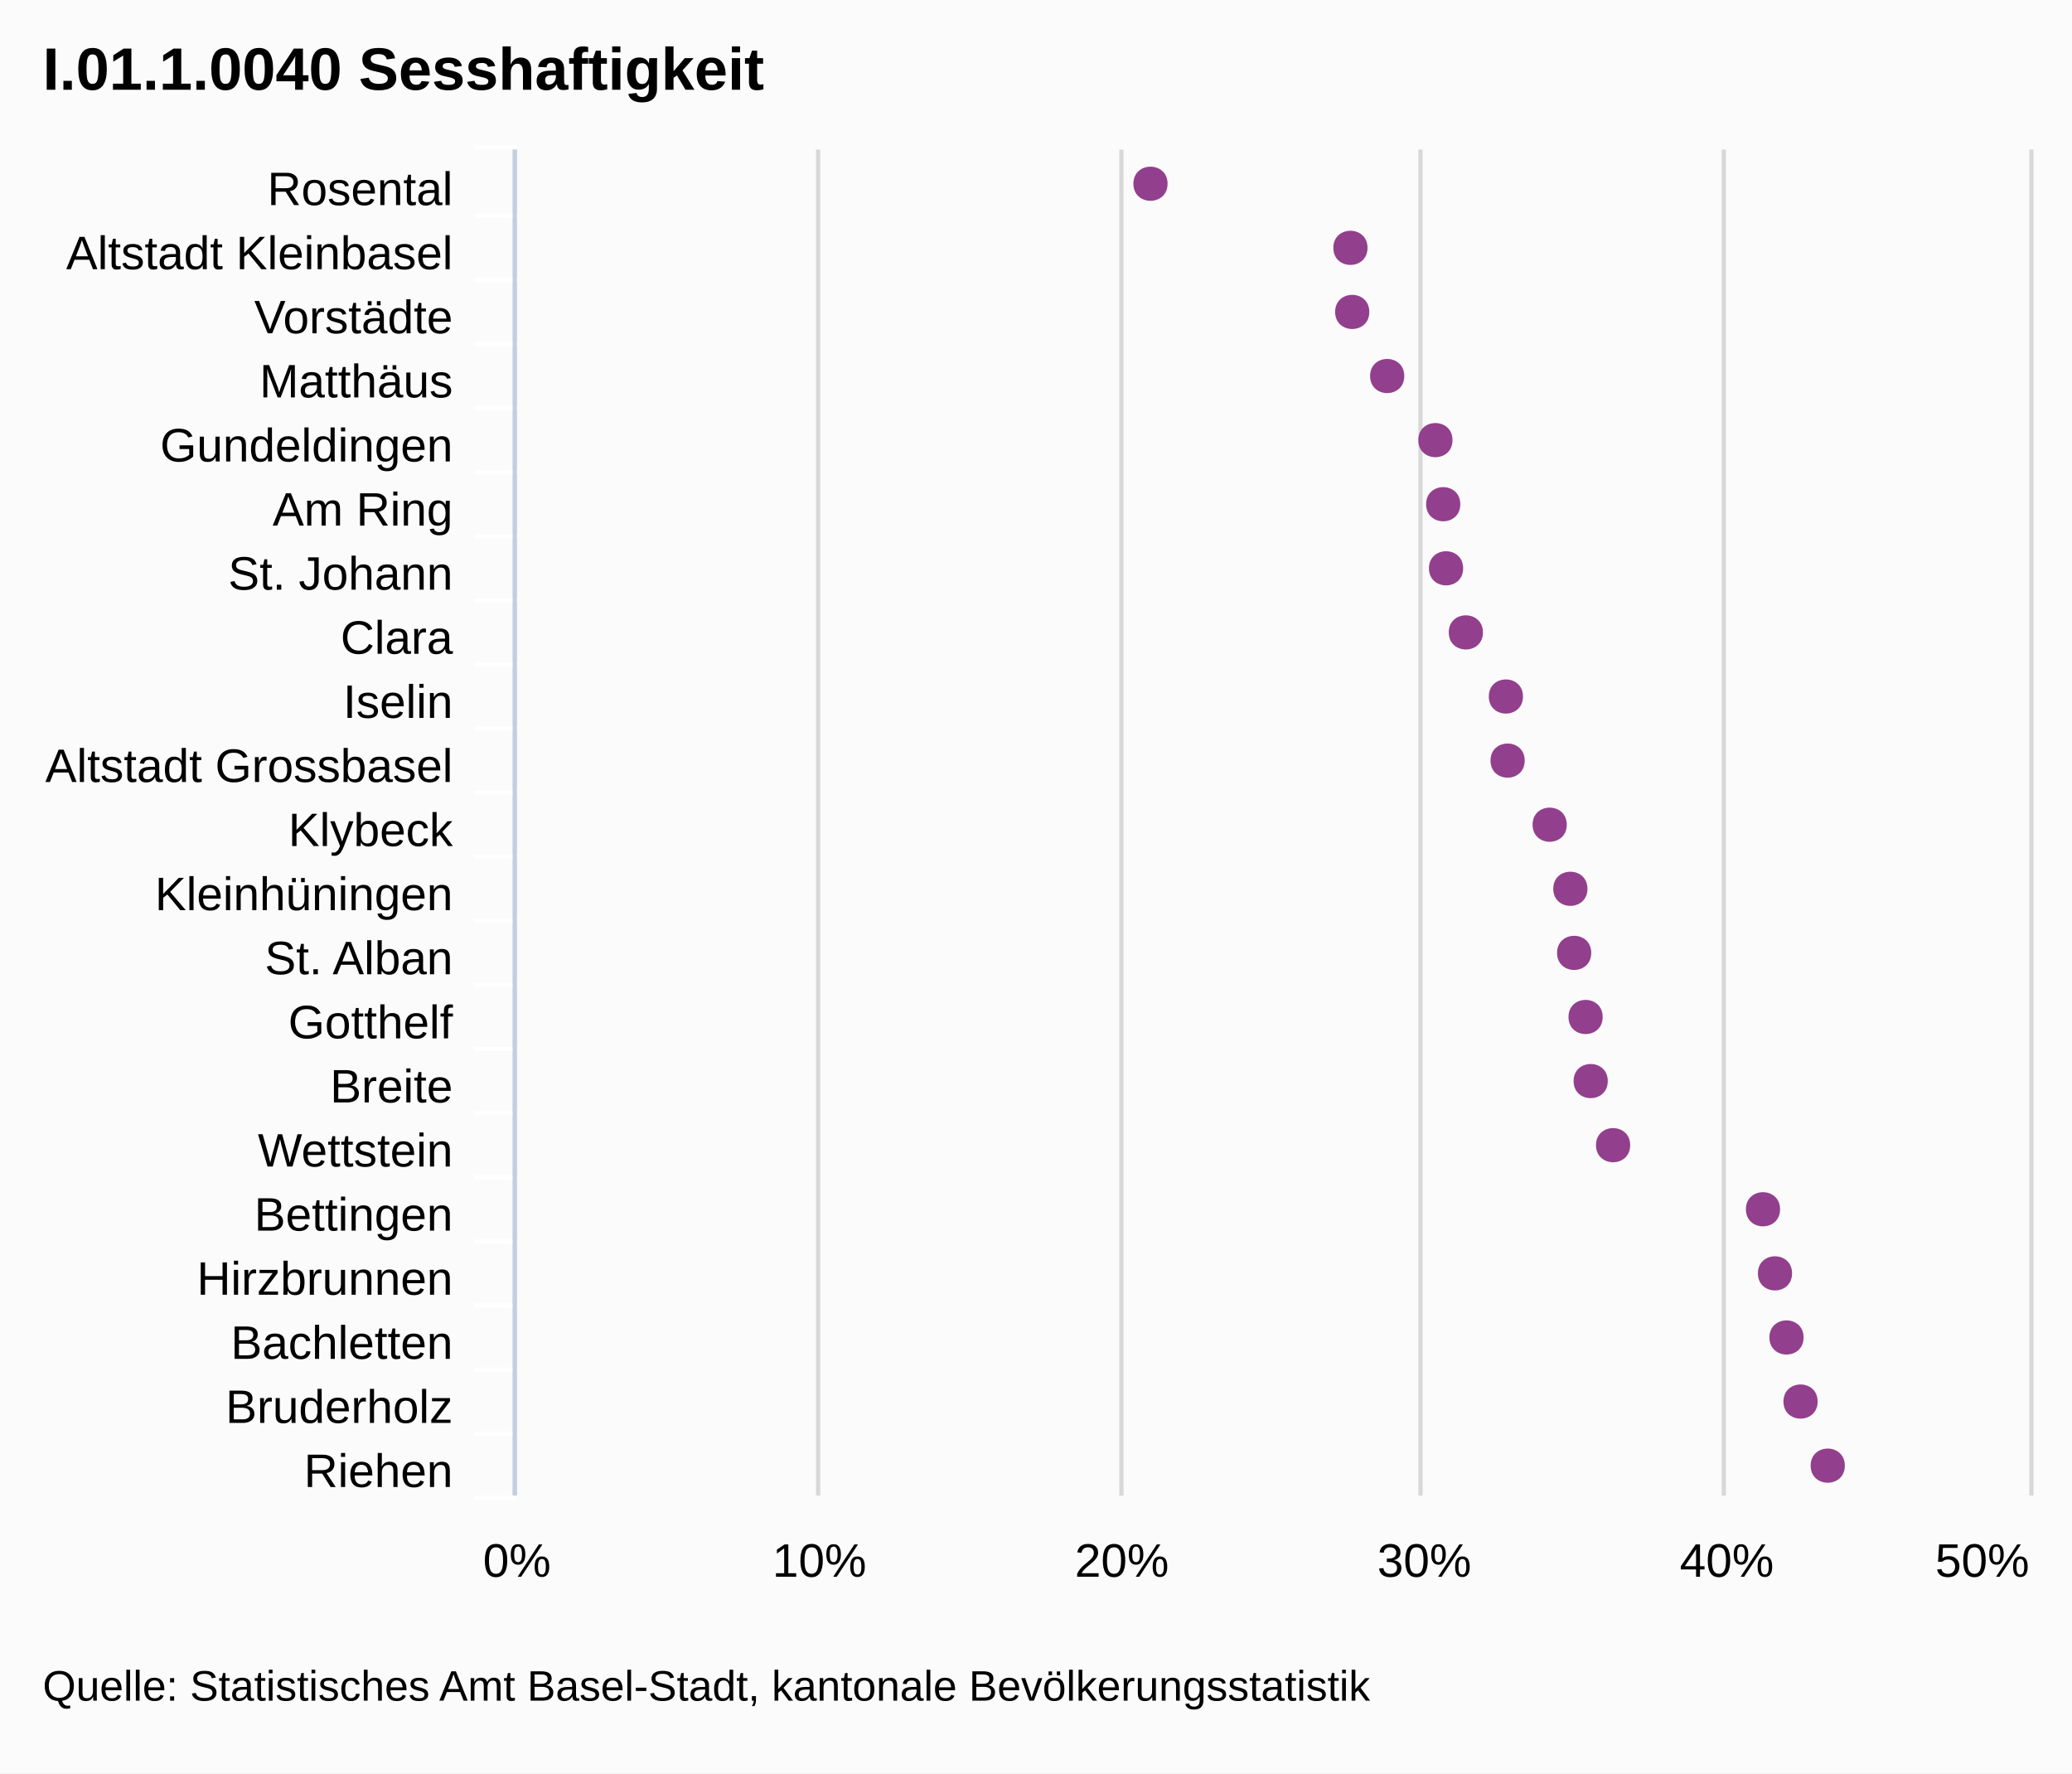
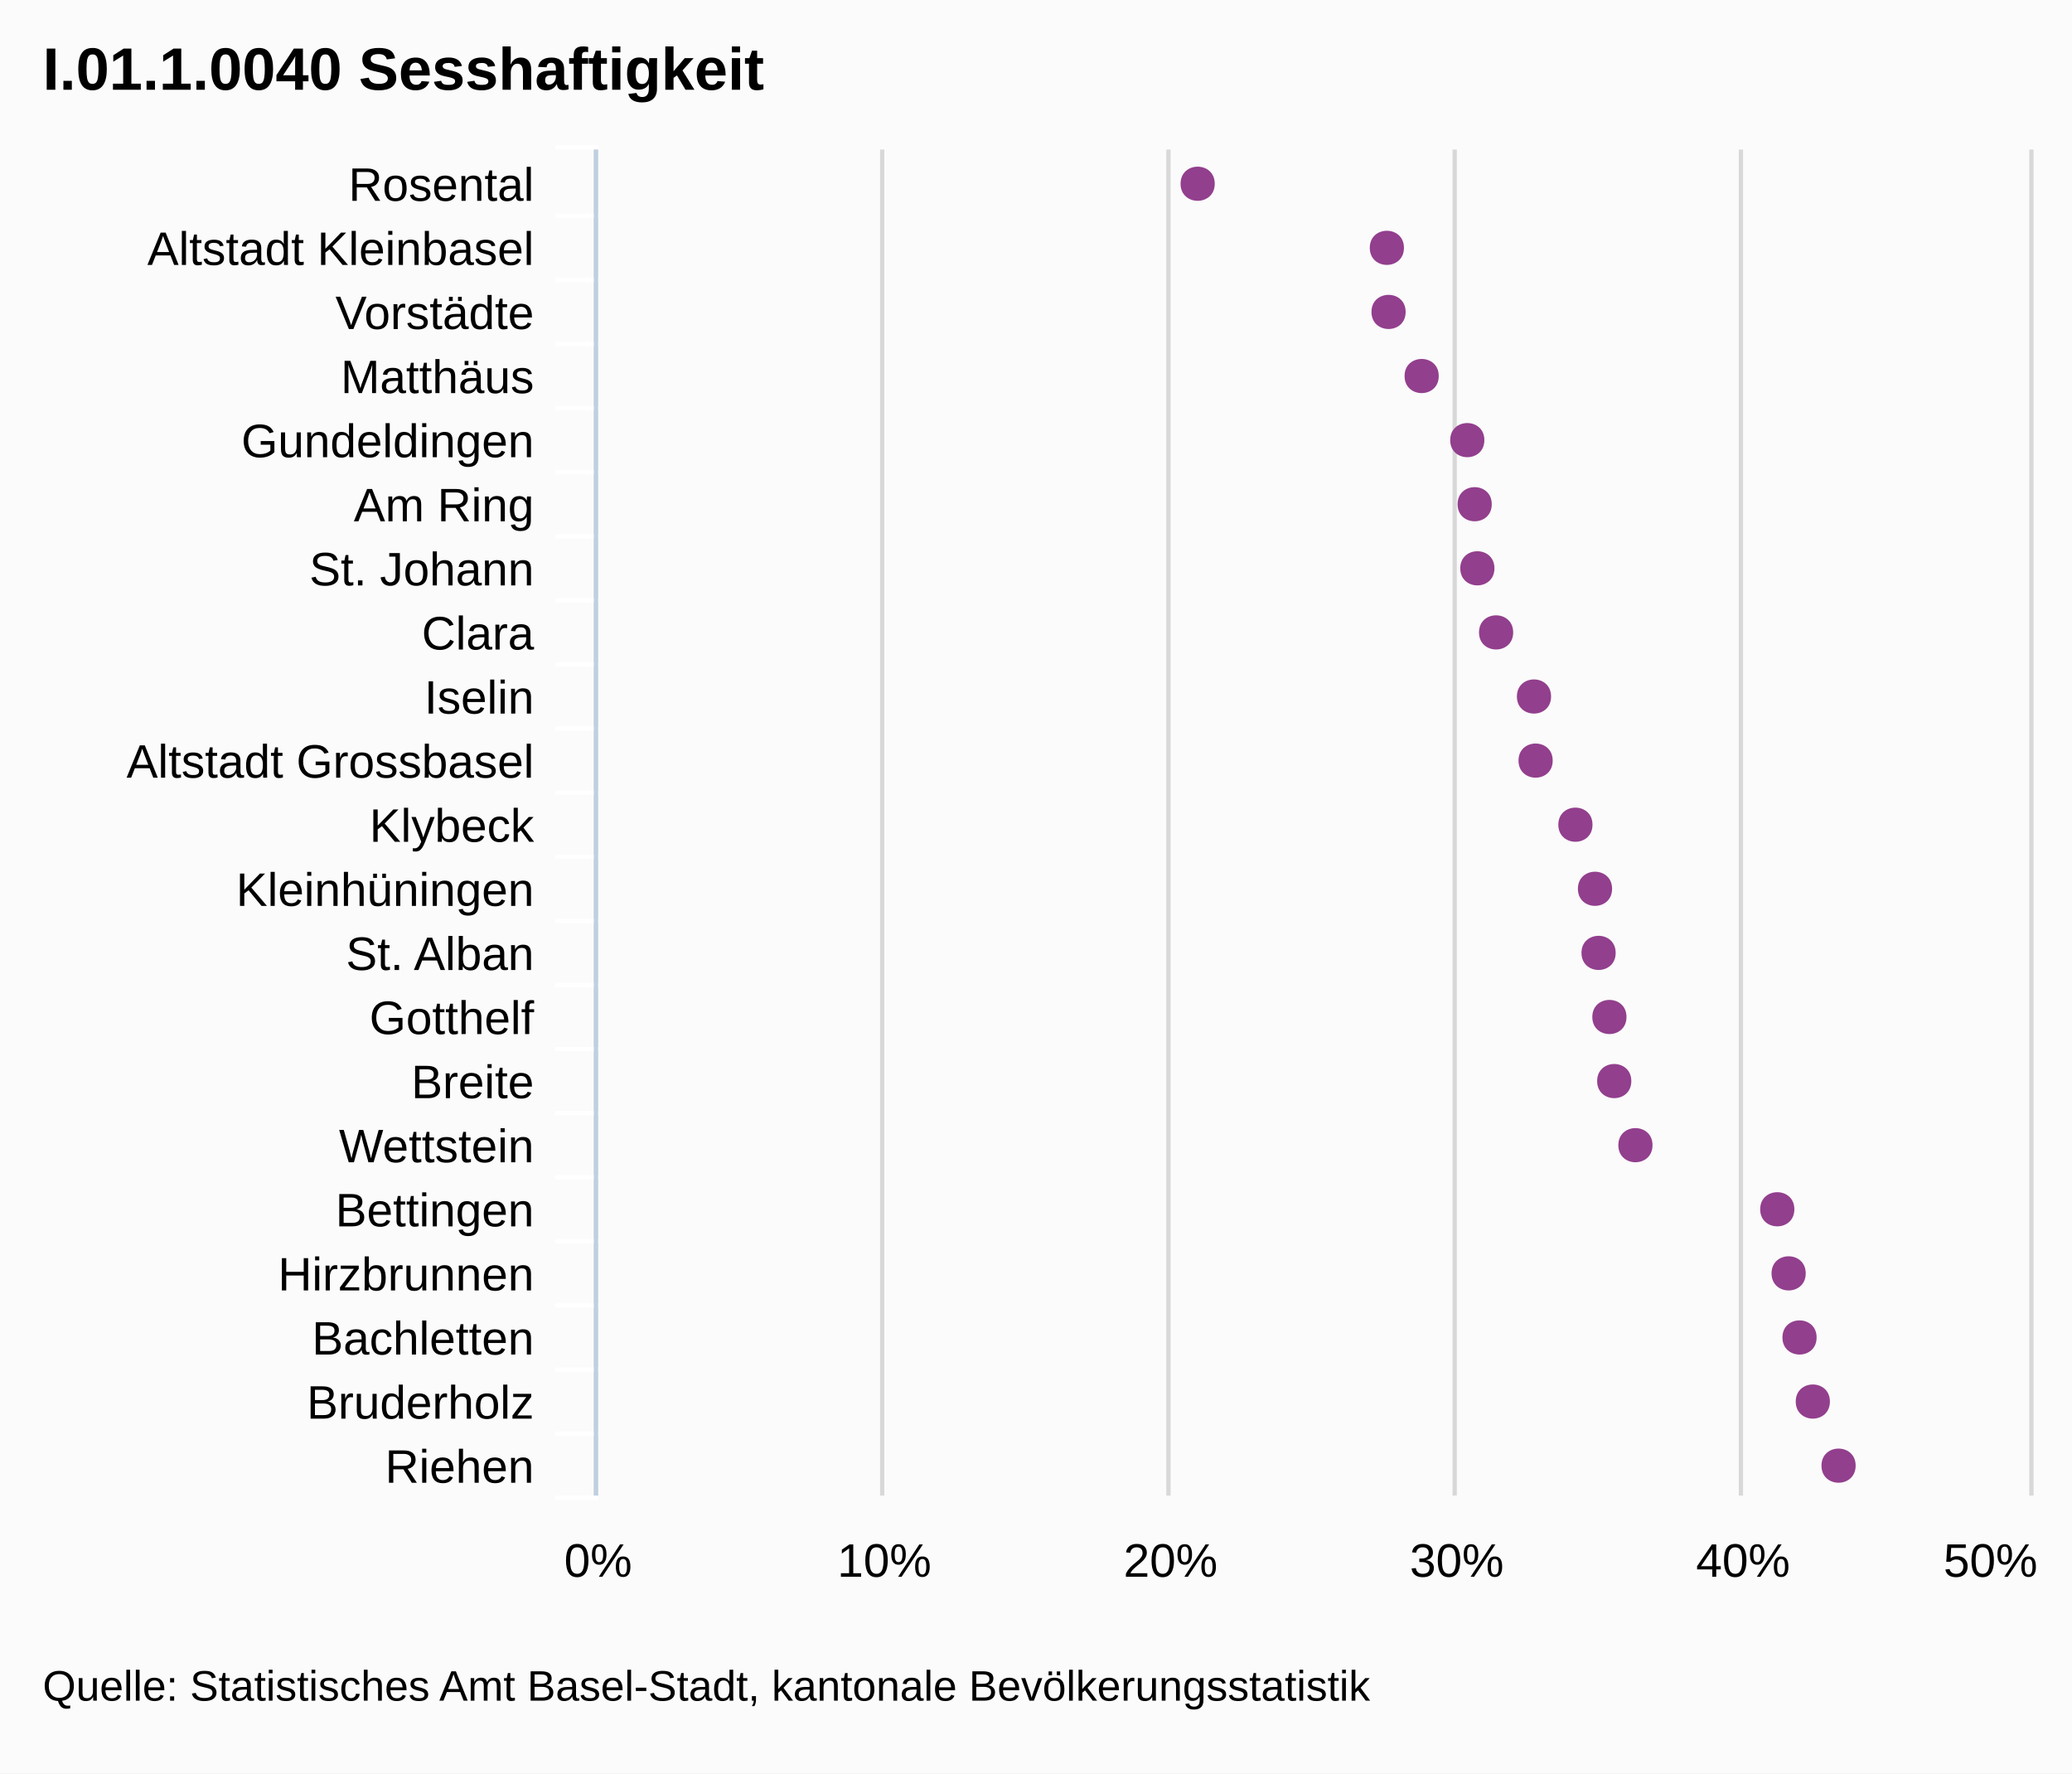
- <svg xmlns="http://www.w3.org/2000/svg" version="1.1" style="font-family:arial;font-size:12px;" viewBox="0 0 485 415">
+ <svg xmlns="http://www.w3.org/2000/svg" version="1.1" style="font-family:Arial;font-size:12px;" viewBox="0 0 485 415">
  <defs>
-     <clipPath id="highcharts-5">
-       <rect x="0" y="0" width="315" height="354" />
-     </clipPath>
+     <clippath id="highcharts-1">
+       <rect x="0" y="0" width="315" height="335" />
+     </clippath>
  </defs>
  <rect x="0" y="0" width="485" height="415" fill="#fbfbfb" class=" highcharts-background" />
  <g class="highcharts-grid" />
  <g class="highcharts-grid">
-     <path fill="none" d="M 120.5 35 L 120.5 350" stroke="#D8D8D8" stroke-width="1" opacity="1" />
-     <path fill="none" d="M 191.5 35 L 191.5 350" stroke="#D8D8D8" stroke-width="1" opacity="1" />
-     <path fill="none" d="M 262.5 35 L 262.5 350" stroke="#D8D8D8" stroke-width="1" opacity="1" />
-     <path fill="none" d="M 332.5 35 L 332.5 350" stroke="#D8D8D8" stroke-width="1" opacity="1" />
-     <path fill="none" d="M 403.5 35 L 403.5 350" stroke="#D8D8D8" stroke-width="1" opacity="1" />
+     <path fill="none" d="M 139.5 35 L 139.5 350" stroke="#D8D8D8" stroke-width="1" opacity="1" />
+     <path fill="none" d="M 206.5 35 L 206.5 350" stroke="#D8D8D8" stroke-width="1" opacity="1" />
+     <path fill="none" d="M 273.5 35 L 273.5 350" stroke="#D8D8D8" stroke-width="1" opacity="1" />
+     <path fill="none" d="M 340.5 35 L 340.5 350" stroke="#D8D8D8" stroke-width="1" opacity="1" />
+     <path fill="none" d="M 407.5 35 L 407.5 350" stroke="#D8D8D8" stroke-width="1" opacity="1" />
    <path fill="none" d="M 475.5 35 L 475.5 350" stroke="#D8D8D8" stroke-width="1" opacity="1" />
  </g>
  <g class="highcharts-axis">
-     <path fill="none" d="M 121 50.5 L 111 50.5" stroke="#FFFFFF" stroke-width="1" opacity="1" />
-     <path fill="none" d="M 121 65.5 L 111 65.5" stroke="#FFFFFF" stroke-width="1" opacity="1" />
-     <path fill="none" d="M 121 80.5 L 111 80.5" stroke="#FFFFFF" stroke-width="1" opacity="1" />
-     <path fill="none" d="M 121 95.5 L 111 95.5" stroke="#FFFFFF" stroke-width="1" opacity="1" />
-     <path fill="none" d="M 121 110.5 L 111 110.5" stroke="#FFFFFF" stroke-width="1" opacity="1" />
-     <path fill="none" d="M 121 125.5 L 111 125.5" stroke="#FFFFFF" stroke-width="1" opacity="1" />
-     <path fill="none" d="M 121 140.5 L 111 140.5" stroke="#FFFFFF" stroke-width="1" opacity="1" />
-     <path fill="none" d="M 121 155.5 L 111 155.5" stroke="#FFFFFF" stroke-width="1" opacity="1" />
-     <path fill="none" d="M 121 170.5 L 111 170.5" stroke="#FFFFFF" stroke-width="1" opacity="1" />
-     <path fill="none" d="M 121 185.5 L 111 185.5" stroke="#FFFFFF" stroke-width="1" opacity="1" />
-     <path fill="none" d="M 121 200.5 L 111 200.5" stroke="#FFFFFF" stroke-width="1" opacity="1" />
-     <path fill="none" d="M 121 215.5 L 111 215.5" stroke="#FFFFFF" stroke-width="1" opacity="1" />
-     <path fill="none" d="M 121 230.5 L 111 230.5" stroke="#FFFFFF" stroke-width="1" opacity="1" />
-     <path fill="none" d="M 121 245.5 L 111 245.5" stroke="#FFFFFF" stroke-width="1" opacity="1" />
-     <path fill="none" d="M 121 260.5 L 111 260.5" stroke="#FFFFFF" stroke-width="1" opacity="1" />
-     <path fill="none" d="M 121 275.5 L 111 275.5" stroke="#FFFFFF" stroke-width="1" opacity="1" />
-     <path fill="none" d="M 121 290.5 L 111 290.5" stroke="#FFFFFF" stroke-width="1" opacity="1" />
-     <path fill="none" d="M 121 305.5 L 111 305.5" stroke="#FFFFFF" stroke-width="1" opacity="1" />
-     <path fill="none" d="M 121 320.5 L 111 320.5" stroke="#FFFFFF" stroke-width="1" opacity="1" />
-     <path fill="none" d="M 121 335.5 L 111 335.5" stroke="#FFFFFF" stroke-width="1" opacity="1" />
-     <path fill="none" d="M 121 350.5 L 111 350.5" stroke="#FFFFFF" stroke-width="1" opacity="1" />
-     <path fill="none" d="M 121 34.5 L 111 34.5" stroke="#FFFFFF" stroke-width="1" opacity="1" />
-     <path fill="none" d="M 120.5 35 L 120.5 350" stroke="#C0D0E0" stroke-width="1" />
+     <path fill="none" d="M 140 50.5 L 130 50.5" stroke="#FFFFFF" stroke-width="1" opacity="1" />
+     <path fill="none" d="M 140 65.5 L 130 65.5" stroke="#FFFFFF" stroke-width="1" opacity="1" />
+     <path fill="none" d="M 140 80.5 L 130 80.5" stroke="#FFFFFF" stroke-width="1" opacity="1" />
+     <path fill="none" d="M 140 95.5 L 130 95.5" stroke="#FFFFFF" stroke-width="1" opacity="1" />
+     <path fill="none" d="M 140 110.5 L 130 110.5" stroke="#FFFFFF" stroke-width="1" opacity="1" />
+     <path fill="none" d="M 140 125.5 L 130 125.5" stroke="#FFFFFF" stroke-width="1" opacity="1" />
+     <path fill="none" d="M 140 140.5 L 130 140.5" stroke="#FFFFFF" stroke-width="1" opacity="1" />
+     <path fill="none" d="M 140 155.5 L 130 155.5" stroke="#FFFFFF" stroke-width="1" opacity="1" />
+     <path fill="none" d="M 140 170.5 L 130 170.5" stroke="#FFFFFF" stroke-width="1" opacity="1" />
+     <path fill="none" d="M 140 185.5 L 130 185.5" stroke="#FFFFFF" stroke-width="1" opacity="1" />
+     <path fill="none" d="M 140 200.5 L 130 200.5" stroke="#FFFFFF" stroke-width="1" opacity="1" />
+     <path fill="none" d="M 140 215.5 L 130 215.5" stroke="#FFFFFF" stroke-width="1" opacity="1" />
+     <path fill="none" d="M 140 230.5 L 130 230.5" stroke="#FFFFFF" stroke-width="1" opacity="1" />
+     <path fill="none" d="M 140 245.5 L 130 245.5" stroke="#FFFFFF" stroke-width="1" opacity="1" />
+     <path fill="none" d="M 140 260.5 L 130 260.5" stroke="#FFFFFF" stroke-width="1" opacity="1" />
+     <path fill="none" d="M 140 275.5 L 130 275.5" stroke="#FFFFFF" stroke-width="1" opacity="1" />
+     <path fill="none" d="M 140 290.5 L 130 290.5" stroke="#FFFFFF" stroke-width="1" opacity="1" />
+     <path fill="none" d="M 140 305.5 L 130 305.5" stroke="#FFFFFF" stroke-width="1" opacity="1" />
+     <path fill="none" d="M 140 320.5 L 130 320.5" stroke="#FFFFFF" stroke-width="1" opacity="1" />
+     <path fill="none" d="M 140 335.5 L 130 335.5" stroke="#FFFFFF" stroke-width="1" opacity="1" />
+     <path fill="none" d="M 140 350.5 L 130 350.5" stroke="#FFFFFF" stroke-width="1" opacity="1" />
+     <path fill="none" d="M 140 34.5 L 130 34.5" stroke="#FFFFFF" stroke-width="1" opacity="1" />
+     <path fill="none" d="M 139.5 35 L 139.5 350" stroke="#C0D0E0" stroke-width="1" />
  </g>
  <g class="highcharts-axis" />
  <g class="highcharts-series-group">
-     <g class="highcharts-series highcharts-series-0" transform="translate(475,350) rotate(90) scale(-1,1) scale(1 1)" width="354" height="315" clip-path="url(#highcharts-5)" />
-     <g class="highcharts-markers highcharts-series-0" transform="translate(475,350) rotate(90) scale(-1,1) scale(1 1)" width="354" height="315" clip-path="none">
-       <path fill="#923F8D" d="M 7 43.174 C 12.328 43.174 12.328 51.174 7 51.174 C 1.672 51.174 1.672 43.174 7 43.174 Z" />
-       <path fill="#923F8D" d="M 22 49.539 C 27.328 49.539 27.328 57.539 22 57.539 C 16.672 57.539 16.672 49.539 22 49.539 Z" />
-       <path fill="#923F8D" d="M 37 52.829 C 42.328 52.829 42.328 60.829 37 60.829 C 31.672 60.829 31.672 52.829 37 52.829 Z" />
-       <path fill="#923F8D" d="M 52 55.524 C 57.328 55.524 57.328 63.524 52 63.524 C 46.672 63.524 46.672 55.524 52 55.524 Z" />
-       <path fill="#923F8D" d="M 67 58.332 C 72.328 58.332 72.328 66.332 67 66.332 C 61.672 66.332 61.672 58.332 67 58.332 Z" />
-       <path fill="#923F8D" d="M 82 93.418 C 87.328 93.418 87.328 101.418 82 101.418 C 76.672 101.418 76.672 93.418 82 93.418 Z" />
-       <path fill="#923F8D" d="M 97 98.663 C 102.328 98.663 102.328 106.663 97 106.663 C 91.672 106.663 91.672 98.663 97 98.663 Z" />
-       <path fill="#923F8D" d="M 112 99.856 C 117.328 99.856 117.328 107.856 112 107.856 C 106.672 107.856 106.672 99.856 112 99.856 Z" />
-       <path fill="#923F8D" d="M 127 102.534 C 132.328 102.534 132.328 110.534 127 110.534 C 121.672 110.534 121.672 102.534 127 102.534 Z" />
-       <path fill="#923F8D" d="M 142 103.421 C 147.328 103.421 147.328 111.421 142 111.421 C 136.672 111.421 136.672 103.421 142 103.421 Z" />
-       <path fill="#923F8D" d="M 157 108.263 C 162.328 108.263 162.328 116.263 157 116.263 C 151.672 116.263 151.672 108.263 157 108.263 Z" />
-       <path fill="#923F8D" d="M 172 118.109 C 177.328 118.109 177.328 126.109 172 126.109 C 166.672 126.109 166.672 118.109 172 118.109 Z" />
-       <path fill="#923F8D" d="M 187 118.509 C 192.328 118.509 192.328 126.509 187 126.509 C 181.672 126.509 181.672 118.509 187 118.509 Z" />
-       <path fill="#923F8D" d="M 202 127.882 C 207.328 127.882 207.328 135.882 202 135.882 C 196.672 135.882 196.672 127.882 202 127.882 Z" />
-       <path fill="#923F8D" d="M 217 132.519 C 222.328 132.519 222.328 140.519 217 140.519 C 211.672 140.519 211.672 132.519 217 132.519 Z" />
-       <path fill="#923F8D" d="M 232 133.182 C 237.328 133.182 237.328 141.182 232 141.182 C 226.672 141.182 226.672 133.182 232 133.182 Z" />
-       <path fill="#923F8D" d="M 247 135.01 C 252.328 135.01 252.328 143.01 247 143.01 C 241.672 143.01 241.672 135.01 247 135.01 Z" />
-       <path fill="#923F8D" d="M 262 146.295 C 267.328 146.295 267.328 154.295 262 154.295 C 256.672 154.295 256.672 146.295 262 146.295 Z" />
-       <path fill="#923F8D" d="M 277 154.482 C 282.328 154.482 282.328 162.482 277 162.482 C 271.672 162.482 271.672 154.482 277 154.482 Z" />
-       <path fill="#923F8D" d="M 292 154.9 C 297.328 154.9 297.328 162.9 292 162.9 C 286.672 162.9 286.672 154.9 292 154.9 Z" />
-       <path fill="#923F8D" d="M 307 201.702 C 312.328 201.702 312.328 209.702 307 209.702 C 301.672 209.702 301.672 201.702 307 201.702 Z" />
+     <g class="highcharts-series highcharts-series-0 highcharts-tracker" transform="translate(475,350) rotate(90) scale(-1,1) scale(1 1)" style="" width="335" height="315" clip-path="url(#highcharts-1)" />
+     <g class="highcharts-markers highcharts-series-0 highcharts-tracker" transform="translate(475,350) rotate(90) scale(-1,1) scale(1 1)" style="" width="335" height="315" clip-path="none">
+       <path fill="#923F8D" d="M 7 40.642 C 12.328 40.642 12.328 48.642 7 48.642 C 1.672 48.642 1.672 40.642 7 40.642 Z" />
+       <path fill="#923F8D" d="M 22 46.666 C 27.328 46.666 27.328 54.666 22 54.666 C 16.672 54.666 16.672 46.666 22 46.666 Z" />
+       <path fill="#923F8D" d="M 37 49.779 C 42.328 49.779 42.328 57.779 37 57.779 C 31.672 57.779 31.672 49.779 37 49.779 Z" />
+       <path fill="#923F8D" d="M 52 52.329 C 57.328 52.329 57.328 60.329 52 60.329 C 46.672 60.329 46.672 52.329 52 52.329 Z" />
+       <path fill="#923F8D" d="M 67 54.987 C 72.328 54.987 72.328 62.987 67 62.987 C 61.672 62.987 61.672 54.987 67 54.987 Z" />
+       <path fill="#923F8D" d="M 82 88.189 C 87.328 88.189 87.328 96.189 82 96.189 C 76.672 96.189 76.672 88.189 82 88.189 Z" />
+       <path fill="#923F8D" d="M 97 93.153 C 102.328 93.153 102.328 101.153 97 101.153 C 91.672 101.153 91.672 93.153 97 93.153 Z" />
+       <path fill="#923F8D" d="M 112 94.282 C 117.328 94.282 117.328 102.282 112 102.282 C 106.672 102.282 106.672 94.282 112 94.282 Z" />
+       <path fill="#923F8D" d="M 127 96.816 C 132.328 96.816 132.328 104.816 127 104.816 C 121.672 104.816 121.672 96.816 127 96.816 Z" />
+       <path fill="#923F8D" d="M 142 97.655 C 147.328 97.655 147.328 105.655 142 105.655 C 136.672 105.655 136.672 97.655 142 97.655 Z" />
+       <path fill="#923F8D" d="M 157 102.237 C 162.328 102.237 162.328 110.237 157 110.237 C 151.672 110.237 151.672 102.237 157 102.237 Z" />
+       <path fill="#923F8D" d="M 172 111.555 C 177.328 111.555 177.328 119.555 172 119.555 C 166.672 119.555 166.672 111.555 172 111.555 Z" />
+       <path fill="#923F8D" d="M 187 111.934 C 192.328 111.934 192.328 119.934 187 119.934 C 181.672 119.934 181.672 111.934 187 111.934 Z" />
+       <path fill="#923F8D" d="M 202 120.804 C 207.328 120.804 207.328 128.804 202 128.804 C 196.672 128.804 196.672 120.804 202 120.804 Z" />
+       <path fill="#923F8D" d="M 217 125.191 C 222.328 125.191 222.328 133.191 217 133.191 C 211.672 133.191 211.672 125.191 217 125.191 Z" />
+       <path fill="#923F8D" d="M 232 125.82 C 237.328 125.82 237.328 133.82 232 133.82 C 226.672 133.82 226.672 125.82 232 125.82 Z" />
+       <path fill="#923F8D" d="M 247 127.549 C 252.328 127.549 252.328 135.549 247 135.549 C 241.672 135.549 241.672 127.549 247 127.549 Z" />
+       <path fill="#923F8D" d="M 262 138.228 C 267.328 138.228 267.328 146.228 262 146.228 C 256.672 146.228 256.672 138.228 262 138.228 Z" />
+       <path fill="#923F8D" d="M 277 145.976 C 282.328 145.976 282.328 153.976 277 153.976 C 271.672 153.976 271.672 145.976 277 145.976 Z" />
+       <path fill="#923F8D" d="M 292 146.372 C 297.328 146.372 297.328 154.372 292 154.372 C 286.672 154.372 286.672 146.372 292 146.372 Z" />
+       <path fill="#923F8D" d="M 307 190.661 C 312.328 190.661 312.328 198.661 307 198.661 C 301.672 198.661 301.672 190.661 307 190.661 Z" />
    </g>
  </g>
-   <text x="10" text-anchor="start" class="highcharts-title" style="color:#000000;font-size:14px;font-weight:bold;font-family:arial;fill:#000000;width:421px;" y="21">
+   <text x="10" text-anchor="start" class="highcharts-title" style="color:#000000;font-size:14px;font-weight:bold;font-family:Arial;fill:#000000;width:421px;" y="21">
    <tspan>I.01.1.0040 Sesshaftigkeit</tspan>
  </text>
  <g class="highcharts-axis-labels highcharts-xaxis-labels">
-     <text x="106" style="color:#000000;cursor:default;font-size:11px;fill:#000000;width:150px;text-overflow:clip;" text-anchor="end" transform="translate(0,0)" y="48" opacity="1">
+     <text x="125" style="color:#000000;cursor:default;font-size:11px;fill:#000000;width:150px;text-overflow:ellipsis;" text-anchor="end" transform="translate(0,0)" y="47" opacity="1">
      <tspan>Rosental</tspan>
    </text>
-     <text x="106" style="color:#000000;cursor:default;font-size:11px;fill:#000000;width:150px;text-overflow:clip;" text-anchor="end" transform="translate(0,0)" y="63" opacity="1">
+     <text x="125" style="color:#000000;cursor:default;font-size:11px;fill:#000000;width:150px;text-overflow:ellipsis;" text-anchor="end" transform="translate(0,0)" y="62" opacity="1">
      <tspan>Altstadt Kleinbasel</tspan>
    </text>
-     <text x="106" style="color:#000000;cursor:default;font-size:11px;fill:#000000;width:150px;text-overflow:clip;" text-anchor="end" transform="translate(0,0)" y="78" opacity="1">
+     <text x="125" style="color:#000000;cursor:default;font-size:11px;fill:#000000;width:150px;text-overflow:ellipsis;" text-anchor="end" transform="translate(0,0)" y="77" opacity="1">
      <tspan>Vorstädte</tspan>
    </text>
-     <text x="106" style="color:#000000;cursor:default;font-size:11px;fill:#000000;width:150px;text-overflow:clip;" text-anchor="end" transform="translate(0,0)" y="93" opacity="1">
+     <text x="125" style="color:#000000;cursor:default;font-size:11px;fill:#000000;width:150px;text-overflow:ellipsis;" text-anchor="end" transform="translate(0,0)" y="92" opacity="1">
      <tspan>Matthäus</tspan>
    </text>
-     <text x="106" style="color:#000000;cursor:default;font-size:11px;fill:#000000;width:150px;text-overflow:clip;" text-anchor="end" transform="translate(0,0)" y="108" opacity="1">
+     <text x="125" style="color:#000000;cursor:default;font-size:11px;fill:#000000;width:150px;text-overflow:ellipsis;" text-anchor="end" transform="translate(0,0)" y="107" opacity="1">
      <tspan>Gundeldingen</tspan>
    </text>
-     <text x="106" style="color:#000000;cursor:default;font-size:11px;fill:#000000;width:150px;text-overflow:clip;" text-anchor="end" transform="translate(0,0)" y="123" opacity="1">
+     <text x="125" style="color:#000000;cursor:default;font-size:11px;fill:#000000;width:150px;text-overflow:ellipsis;" text-anchor="end" transform="translate(0,0)" y="122" opacity="1">
      <tspan>Am Ring</tspan>
    </text>
-     <text x="106" style="color:#000000;cursor:default;font-size:11px;fill:#000000;width:150px;text-overflow:clip;" text-anchor="end" transform="translate(0,0)" y="138" opacity="1">
+     <text x="125" style="color:#000000;cursor:default;font-size:11px;fill:#000000;width:150px;text-overflow:ellipsis;" text-anchor="end" transform="translate(0,0)" y="137" opacity="1">
      <tspan>St. Johann</tspan>
    </text>
-     <text x="106" style="color:#000000;cursor:default;font-size:11px;fill:#000000;width:150px;text-overflow:clip;" text-anchor="end" transform="translate(0,0)" y="153" opacity="1">
+     <text x="125" style="color:#000000;cursor:default;font-size:11px;fill:#000000;width:150px;text-overflow:ellipsis;" text-anchor="end" transform="translate(0,0)" y="152" opacity="1">
      <tspan>Clara</tspan>
    </text>
-     <text x="106" style="color:#000000;cursor:default;font-size:11px;fill:#000000;width:150px;text-overflow:clip;" text-anchor="end" transform="translate(0,0)" y="168" opacity="1">
+     <text x="125" style="color:#000000;cursor:default;font-size:11px;fill:#000000;width:150px;text-overflow:ellipsis;" text-anchor="end" transform="translate(0,0)" y="167" opacity="1">
      <tspan>Iselin</tspan>
    </text>
-     <text x="106" style="color:#000000;cursor:default;font-size:11px;fill:#000000;width:150px;text-overflow:clip;" text-anchor="end" transform="translate(0,0)" y="183" opacity="1">
+     <text x="125" style="color:#000000;cursor:default;font-size:11px;fill:#000000;width:150px;text-overflow:ellipsis;" text-anchor="end" transform="translate(0,0)" y="182" opacity="1">
      <tspan>Altstadt Grossbasel</tspan>
    </text>
-     <text x="106" style="color:#000000;cursor:default;font-size:11px;fill:#000000;width:150px;text-overflow:clip;" text-anchor="end" transform="translate(0,0)" y="198" opacity="1">
+     <text x="125" style="color:#000000;cursor:default;font-size:11px;fill:#000000;width:150px;text-overflow:ellipsis;" text-anchor="end" transform="translate(0,0)" y="197" opacity="1">
      <tspan>Klybeck</tspan>
    </text>
-     <text x="106" style="color:#000000;cursor:default;font-size:11px;fill:#000000;width:150px;text-overflow:clip;" text-anchor="end" transform="translate(0,0)" y="213" opacity="1">
+     <text x="125" style="color:#000000;cursor:default;font-size:11px;fill:#000000;width:150px;text-overflow:ellipsis;" text-anchor="end" transform="translate(0,0)" y="212" opacity="1">
      <tspan>Kleinhüningen</tspan>
    </text>
-     <text x="106" style="color:#000000;cursor:default;font-size:11px;fill:#000000;width:150px;text-overflow:clip;" text-anchor="end" transform="translate(0,0)" y="228" opacity="1">
+     <text x="125" style="color:#000000;cursor:default;font-size:11px;fill:#000000;width:150px;text-overflow:ellipsis;" text-anchor="end" transform="translate(0,0)" y="227" opacity="1">
      <tspan>St. Alban</tspan>
    </text>
-     <text x="106" style="color:#000000;cursor:default;font-size:11px;fill:#000000;width:150px;text-overflow:clip;" text-anchor="end" transform="translate(0,0)" y="243" opacity="1">
+     <text x="125" style="color:#000000;cursor:default;font-size:11px;fill:#000000;width:150px;text-overflow:ellipsis;" text-anchor="end" transform="translate(0,0)" y="242" opacity="1">
      <tspan>Gotthelf</tspan>
    </text>
-     <text x="106" style="color:#000000;cursor:default;font-size:11px;fill:#000000;width:150px;text-overflow:clip;" text-anchor="end" transform="translate(0,0)" y="258" opacity="1">
+     <text x="125" style="color:#000000;cursor:default;font-size:11px;fill:#000000;width:150px;text-overflow:ellipsis;" text-anchor="end" transform="translate(0,0)" y="257" opacity="1">
      <tspan>Breite</tspan>
    </text>
-     <text x="106" style="color:#000000;cursor:default;font-size:11px;fill:#000000;width:150px;text-overflow:clip;" text-anchor="end" transform="translate(0,0)" y="273" opacity="1">
+     <text x="125" style="color:#000000;cursor:default;font-size:11px;fill:#000000;width:150px;text-overflow:ellipsis;" text-anchor="end" transform="translate(0,0)" y="272" opacity="1">
      <tspan>Wettstein</tspan>
    </text>
-     <text x="106" style="color:#000000;cursor:default;font-size:11px;fill:#000000;width:150px;text-overflow:clip;" text-anchor="end" transform="translate(0,0)" y="288" opacity="1">
+     <text x="125" style="color:#000000;cursor:default;font-size:11px;fill:#000000;width:150px;text-overflow:ellipsis;" text-anchor="end" transform="translate(0,0)" y="287" opacity="1">
      <tspan>Bettingen</tspan>
    </text>
-     <text x="106" style="color:#000000;cursor:default;font-size:11px;fill:#000000;width:150px;text-overflow:clip;" text-anchor="end" transform="translate(0,0)" y="303" opacity="1">
+     <text x="125" style="color:#000000;cursor:default;font-size:11px;fill:#000000;width:150px;text-overflow:ellipsis;" text-anchor="end" transform="translate(0,0)" y="302" opacity="1">
      <tspan>Hirzbrunnen</tspan>
    </text>
-     <text x="106" style="color:#000000;cursor:default;font-size:11px;fill:#000000;width:150px;text-overflow:clip;" text-anchor="end" transform="translate(0,0)" y="318" opacity="1">
+     <text x="125" style="color:#000000;cursor:default;font-size:11px;fill:#000000;width:150px;text-overflow:ellipsis;" text-anchor="end" transform="translate(0,0)" y="317" opacity="1">
      <tspan>Bachletten</tspan>
    </text>
-     <text x="106" style="color:#000000;cursor:default;font-size:11px;fill:#000000;width:150px;text-overflow:clip;" text-anchor="end" transform="translate(0,0)" y="333" opacity="1">
+     <text x="125" style="color:#000000;cursor:default;font-size:11px;fill:#000000;width:150px;text-overflow:ellipsis;" text-anchor="end" transform="translate(0,0)" y="332" opacity="1">
      <tspan>Bruderholz</tspan>
    </text>
-     <text x="106" style="color:#000000;cursor:default;font-size:11px;fill:#000000;width:150px;text-overflow:clip;" text-anchor="end" transform="translate(0,0)" y="348" opacity="1">
+     <text x="125" style="color:#000000;cursor:default;font-size:11px;fill:#000000;width:150px;text-overflow:ellipsis;" text-anchor="end" transform="translate(0,0)" y="347" opacity="1">
      <tspan>Riehen</tspan>
    </text>
  </g>
  <g class="highcharts-axis-labels highcharts-yaxis-labels">
-     <text x="121" style="color:#000000;cursor:default;font-size:11px;fill:#000000;" text-anchor="middle" transform="translate(0,0)" y="369" opacity="1">0%</text>
-     <text x="191.8" style="color:#000000;cursor:default;font-size:11px;fill:#000000;" text-anchor="middle" transform="translate(0,0)" y="369" opacity="1">10%</text>
-     <text x="262.6" style="color:#000000;cursor:default;font-size:11px;fill:#000000;" text-anchor="middle" transform="translate(0,0)" y="369" opacity="1">20%</text>
-     <text x="333.4" style="color:#000000;cursor:default;font-size:11px;fill:#000000;" text-anchor="middle" transform="translate(0,0)" y="369" opacity="1">30%</text>
-     <text x="404.2" style="color:#000000;cursor:default;font-size:11px;fill:#000000;" text-anchor="middle" transform="translate(0,0)" y="369" opacity="1">40%</text>
-     <text x="464" style="color:#000000;cursor:default;font-size:11px;fill:#000000;" text-anchor="middle" transform="translate(0,0)" y="369" opacity="1">50%</text>
+     <text x="140" style="color:#000000;cursor:default;font-size:11px;fill:#000000;" text-anchor="middle" transform="translate(0,0)" y="369" opacity="1">0%</text>
+     <text x="207" style="color:#000000;cursor:default;font-size:11px;fill:#000000;" text-anchor="middle" transform="translate(0,0)" y="369" opacity="1">10%</text>
+     <text x="274" style="color:#000000;cursor:default;font-size:11px;fill:#000000;" text-anchor="middle" transform="translate(0,0)" y="369" opacity="1">20%</text>
+     <text x="341" style="color:#000000;cursor:default;font-size:11px;fill:#000000;" text-anchor="middle" transform="translate(0,0)" y="369" opacity="1">30%</text>
+     <text x="408" style="color:#000000;cursor:default;font-size:11px;fill:#000000;" text-anchor="middle" transform="translate(0,0)" y="369" opacity="1">40%</text>
+     <text x="465.925" style="color:#000000;cursor:default;font-size:11px;fill:#000000;" text-anchor="middle" transform="translate(0,0)" y="369" opacity="1">50%</text>
  </g>
  <g class="highcharts-tooltip" style="cursor:default;padding:0;pointer-events:none;white-space:nowrap;" transform="translate(0,-9000000000)">
-     <path fill="none" d="M 3.5 0.5 L 13.5 0.5 C 16.5 0.5 16.5 0.5 16.5 3.5 L 16.5 13.5 C 16.5 16.5 16.5 16.5 13.5 16.5 L 3.5 16.5 C 0.5 16.5 0.5 16.5 0.5 13.5 L 0.5 3.5 C 0.5 0.5 0.5 0.5 3.5 0.5" stroke="black" stroke-opacity="0.05" stroke-width="5" transform="translate(1, 1)" />
-     <path fill="none" d="M 3.5 0.5 L 13.5 0.5 C 16.5 0.5 16.5 0.5 16.5 3.5 L 16.5 13.5 C 16.5 16.5 16.5 16.5 13.5 16.5 L 3.5 16.5 C 0.5 16.5 0.5 16.5 0.5 13.5 L 0.5 3.5 C 0.5 0.5 0.5 0.5 3.5 0.5" stroke="black" stroke-opacity="0.1" stroke-width="3" transform="translate(1, 1)" />
-     <path fill="none" d="M 3.5 0.5 L 13.5 0.5 C 16.5 0.5 16.5 0.5 16.5 3.5 L 16.5 13.5 C 16.5 16.5 16.5 16.5 13.5 16.5 L 3.5 16.5 C 0.5 16.5 0.5 16.5 0.5 13.5 L 0.5 3.5 C 0.5 0.5 0.5 0.5 3.5 0.5" stroke="black" stroke-opacity="0.15" stroke-width="1" transform="translate(1, 1)" />
-     <path fill="rgb(249, 249, 249)" fill-opacity=" .85" d="M 3.5 0.5 L 13.5 0.5 C 16.5 0.5 16.5 0.5 16.5 3.5 L 16.5 13.5 C 16.5 16.5 16.5 16.5 13.5 16.5 L 3.5 16.5 C 0.5 16.5 0.5 16.5 0.5 13.5 L 0.5 3.5 C 0.5 0.5 0.5 0.5 3.5 0.5" />
+     <path fill="none" d="M 3.5 0.5 L 13.5 0.5 C 16.5 0.5 16.5 0.5 16.5 3.5 L 16.5 28.5 C 16.5 31.5 16.5 31.5 13.5 31.5 L 3.5 31.5 C 0.5 31.5 0.5 31.5 0.5 28.5 L 0.5 3.5 C 0.5 0.5 0.5 0.5 3.5 0.5" isshadow="true" stroke="black" stroke-opacity="0.05" stroke-width="5" transform="translate(1, 1)" />
+     <path fill="none" d="M 3.5 0.5 L 13.5 0.5 C 16.5 0.5 16.5 0.5 16.5 3.5 L 16.5 28.5 C 16.5 31.5 16.5 31.5 13.5 31.5 L 3.5 31.5 C 0.5 31.5 0.5 31.5 0.5 28.5 L 0.5 3.5 C 0.5 0.5 0.5 0.5 3.5 0.5" isshadow="true" stroke="black" stroke-opacity="0.1" stroke-width="3" transform="translate(1, 1)" />
+     <path fill="none" d="M 3.5 0.5 L 13.5 0.5 C 16.5 0.5 16.5 0.5 16.5 3.5 L 16.5 28.5 C 16.5 31.5 16.5 31.5 13.5 31.5 L 3.5 31.5 C 0.5 31.5 0.5 31.5 0.5 28.5 L 0.5 3.5 C 0.5 0.5 0.5 0.5 3.5 0.5" isshadow="true" stroke="black" stroke-opacity="0.15" stroke-width="1" transform="translate(1, 1)" />
+     <path fill="rgba(249, 249, 249, .85)" d="M 3.5 0.5 L 13.5 0.5 C 16.5 0.5 16.5 0.5 16.5 3.5 L 16.5 28.5 C 16.5 31.5 16.5 31.5 13.5 31.5 L 3.5 31.5 C 0.5 31.5 0.5 31.5 0.5 28.5 L 0.5 3.5 C 0.5 0.5 0.5 0.5 3.5 0.5" />
    <text x="8" style="font-size:12px;color:#333333;fill:#333333;" y="20" />
  </g>
  <text x="10" text-anchor="start" style="cursor:default;color:#000000;font-size:10px;fill:#000000;" y="398">
    <tspan>Quelle: Statistisches Amt Basel-Stadt, kantonale Bevölkerungsstatistik</tspan>
  </text>
</svg>
